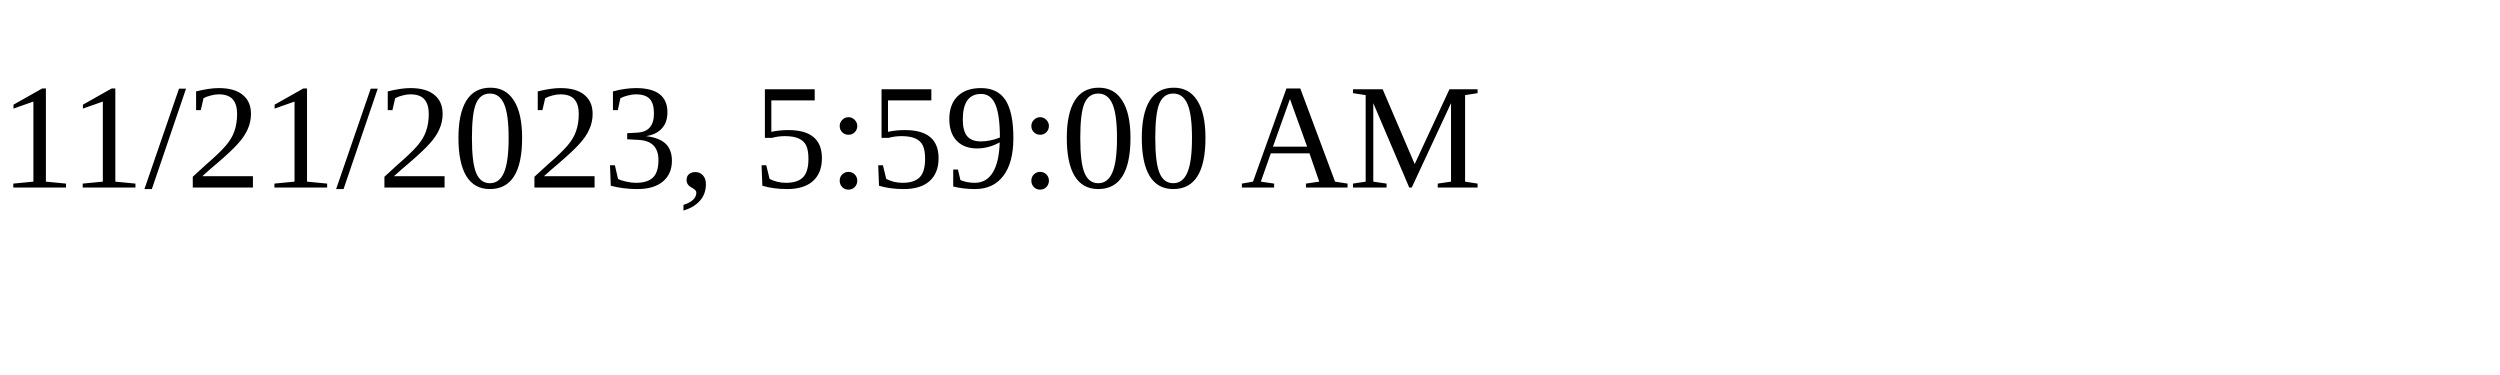
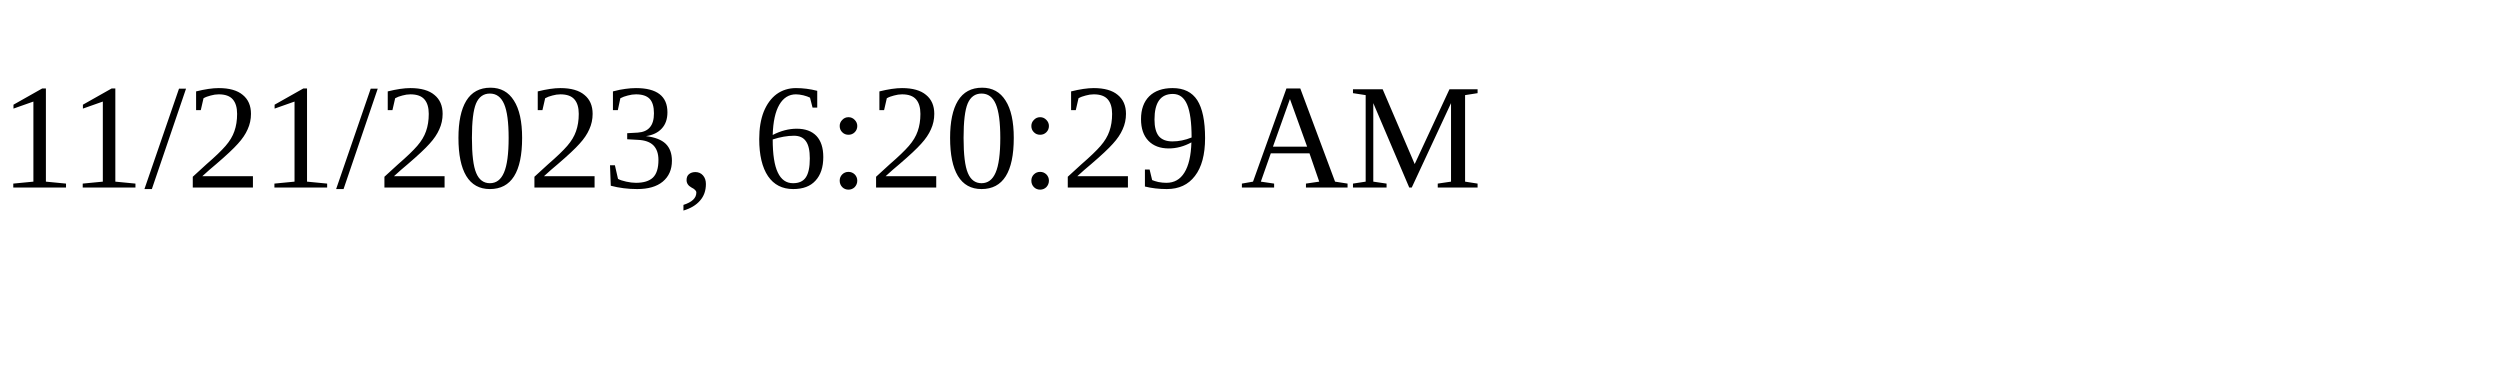
<svg xmlns="http://www.w3.org/2000/svg" height="30" width="200">
-   <text x="0" y="15">11/21/2023, 5:59:00 AM</text>
+   <text x="0" y="15">11/21/2023, 6:20:29 AM</text>
</svg>
